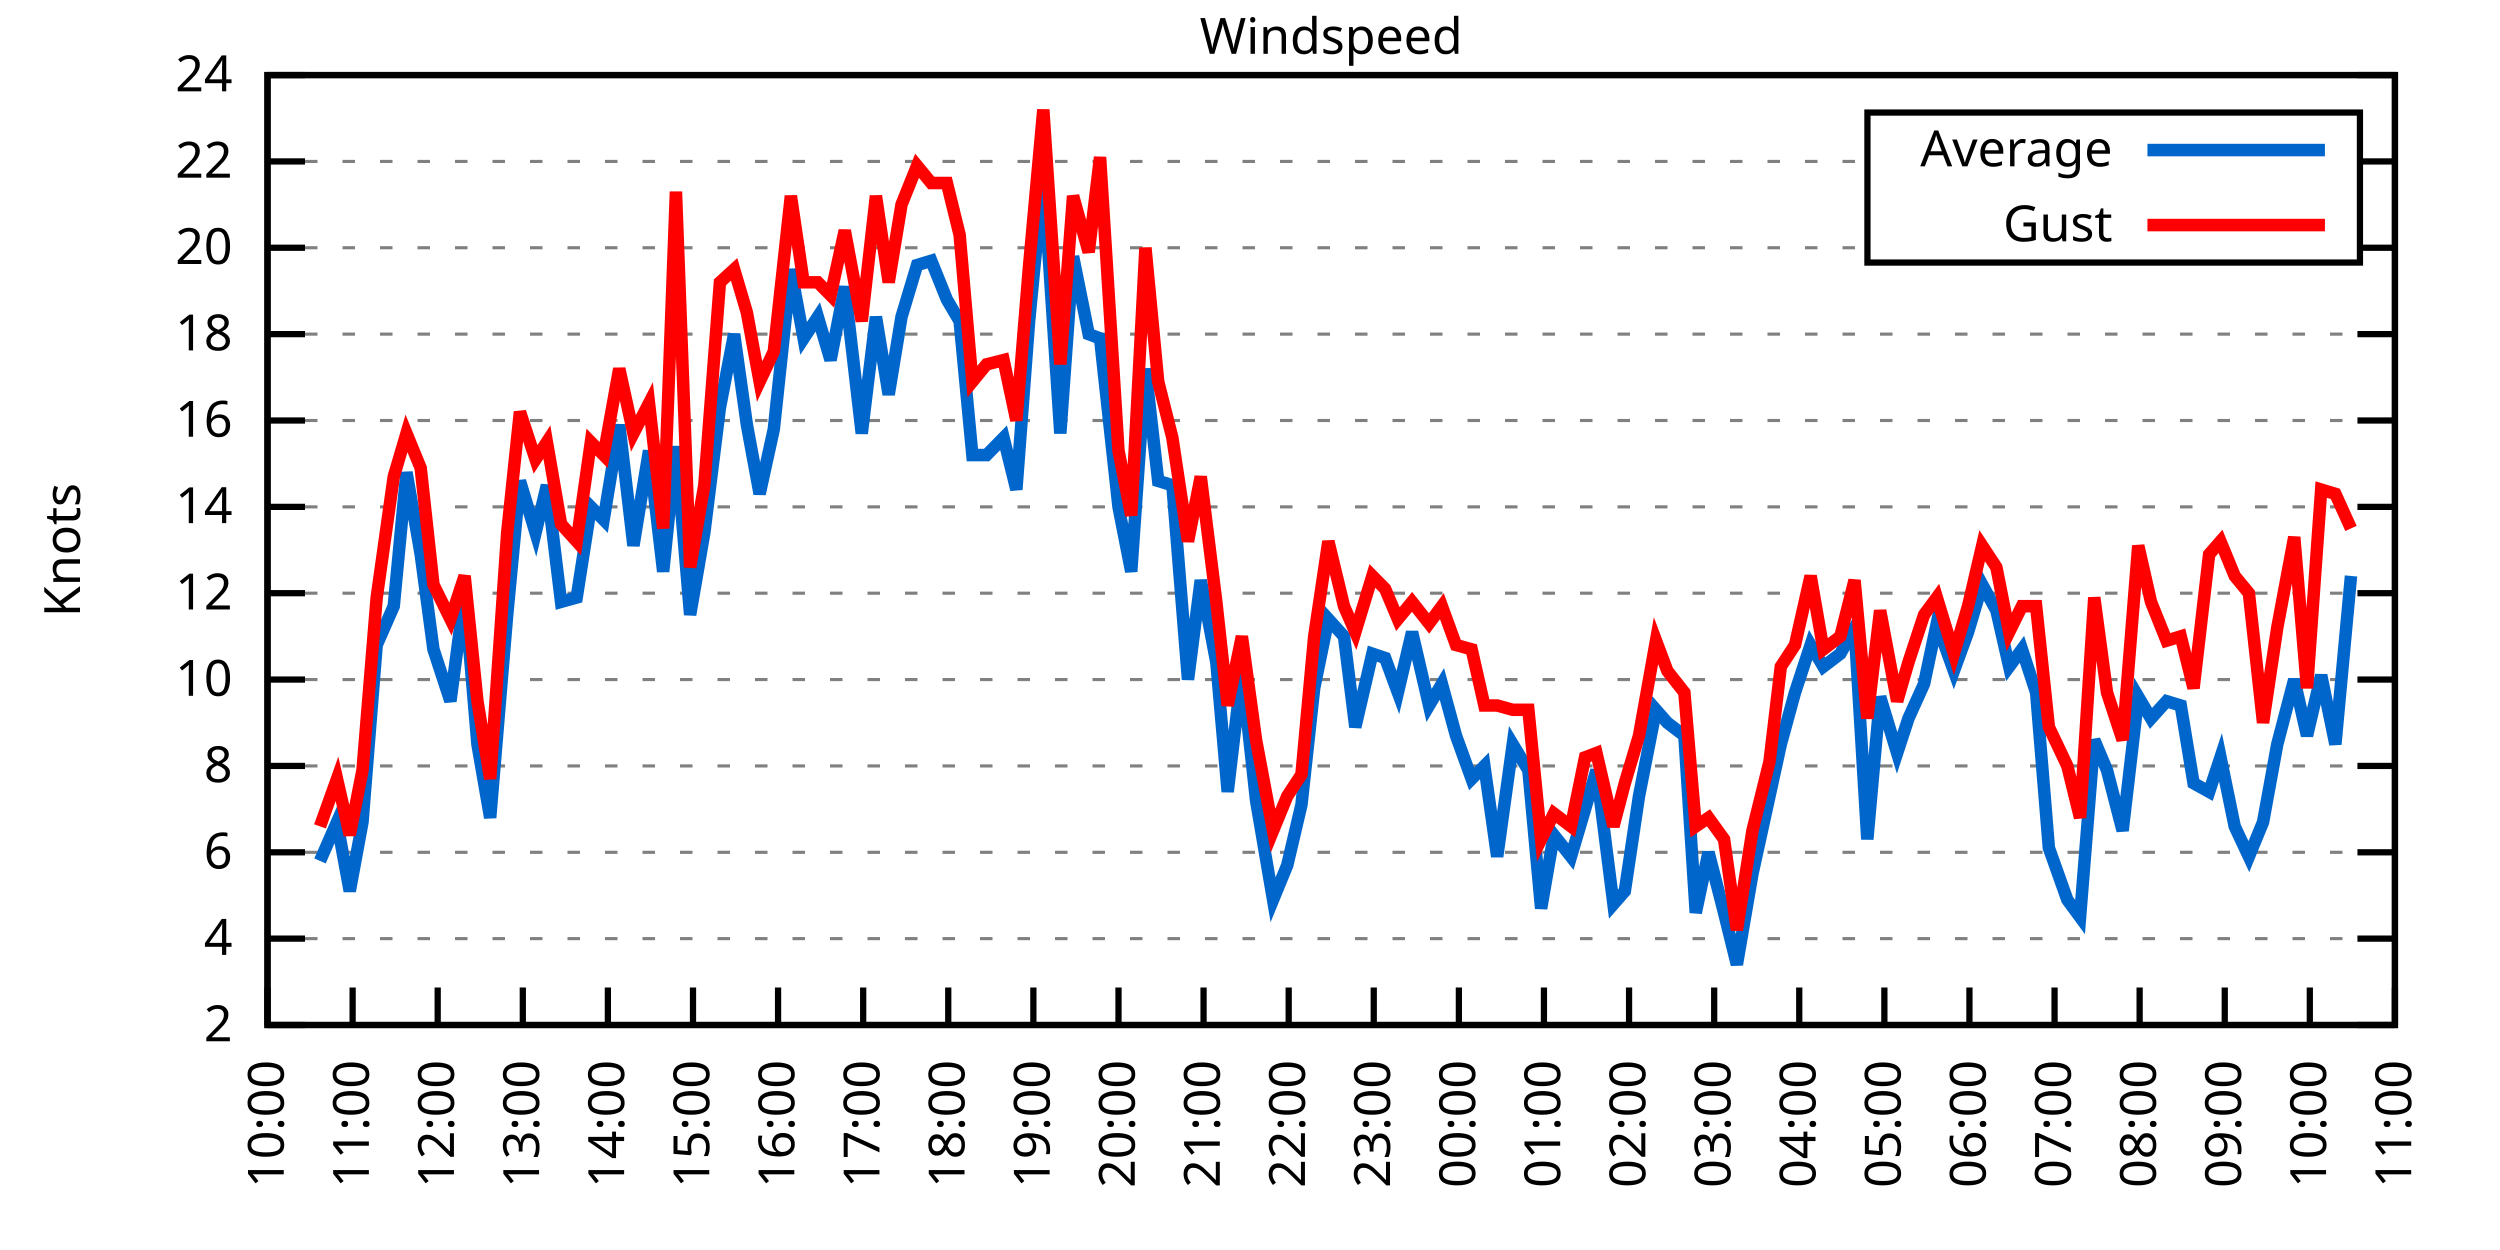
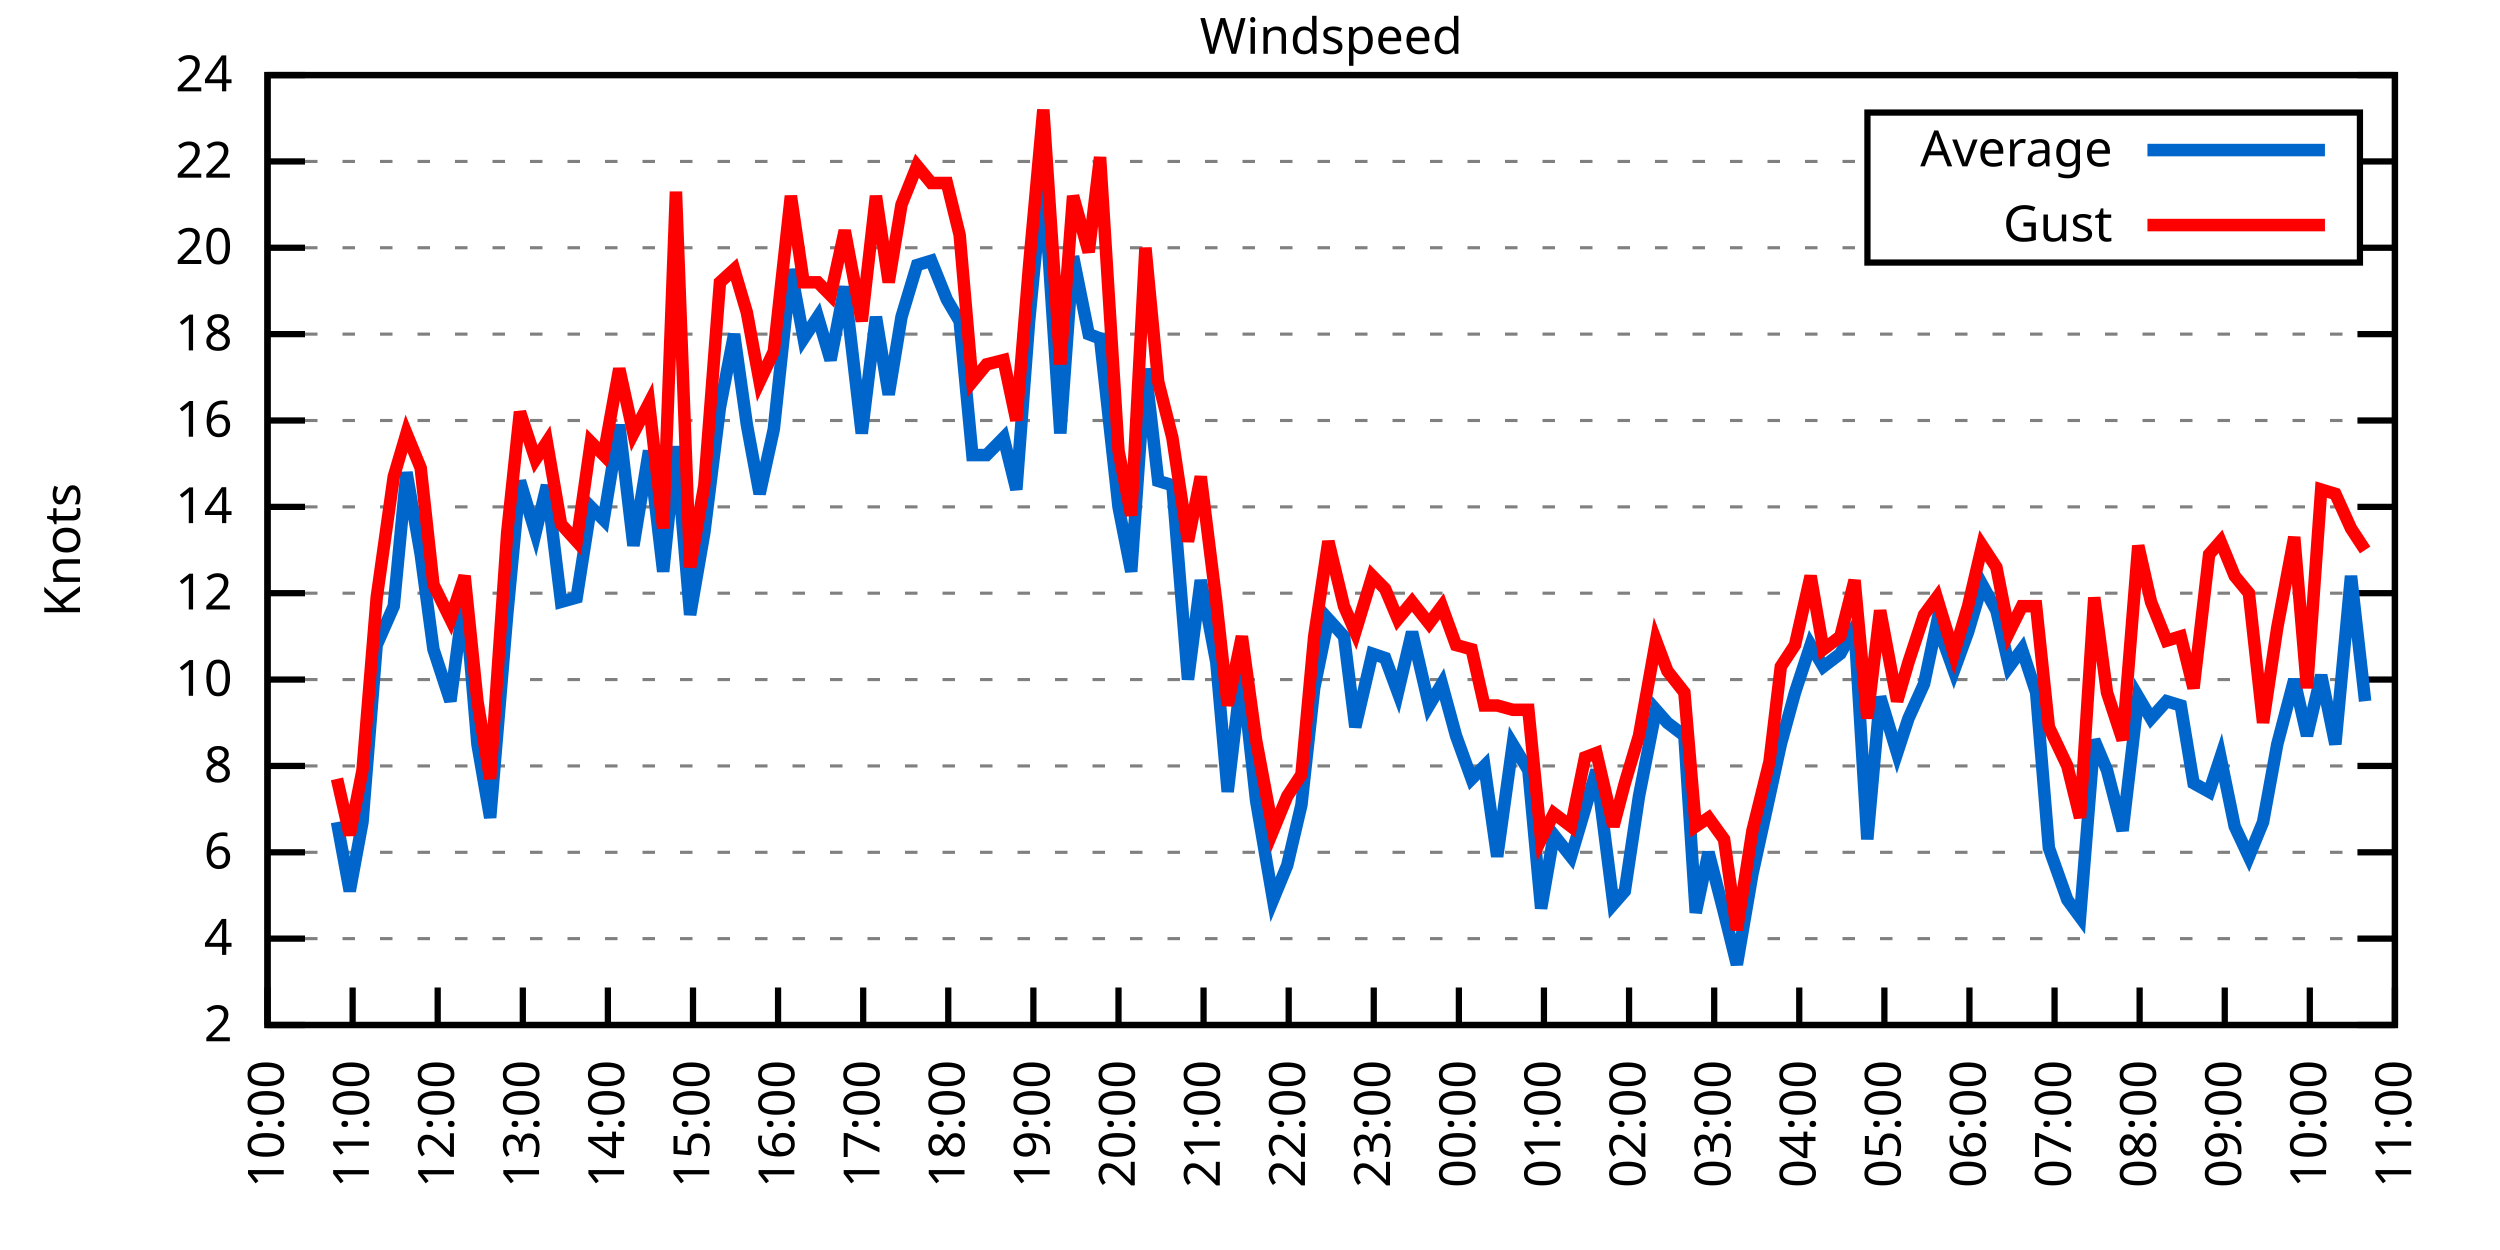
<svg xmlns="http://www.w3.org/2000/svg" xmlns:xlink="http://www.w3.org/1999/xlink" width="400" height="200" viewBox="0 0 400 200">
  <g id="gnuplot_canvas">
    <rect x="0" y="0" width="400" height="200" fill="none" />
    <defs>
      <circle id="gpDot" r="0.5" stroke-width="0.5" stroke="currentColor" />
      <path id="gpPt0" stroke-width="0.333" stroke="currentColor" d="M-1,0 h2 M0,-1 v2" />
      <path id="gpPt1" stroke-width="0.333" stroke="currentColor" d="M-1,-1 L1,1 M1,-1 L-1,1" />
      <path id="gpPt2" stroke-width="0.333" stroke="currentColor" d="M-1,0 L1,0 M0,-1 L0,1 M-1,-1 L1,1 M-1,1 L1,-1" />
      <rect id="gpPt3" stroke-width="0.333" stroke="currentColor" x="-1" y="-1" width="2" height="2" />
      <rect id="gpPt4" stroke-width="0.333" stroke="currentColor" fill="currentColor" x="-1" y="-1" width="2" height="2" />
      <circle id="gpPt5" stroke-width="0.333" stroke="currentColor" cx="0" cy="0" r="1" />
      <use xlink:href="#gpPt5" id="gpPt6" fill="currentColor" stroke="none" />
      <path id="gpPt7" stroke-width="0.333" stroke="currentColor" d="M0,-1.33 L-1.33,0.67 L1.33,0.67 z" />
      <use xlink:href="#gpPt7" id="gpPt8" fill="currentColor" stroke="none" />
      <use xlink:href="#gpPt7" id="gpPt9" stroke="currentColor" transform="rotate(180)" />
      <use xlink:href="#gpPt9" id="gpPt10" fill="currentColor" stroke="none" />
      <use xlink:href="#gpPt3" id="gpPt11" stroke="currentColor" transform="rotate(45)" />
      <use xlink:href="#gpPt11" id="gpPt12" fill="currentColor" stroke="none" />
      <path id="gpPt13" stroke-width="0.333" stroke="currentColor" d="M0,1.330 L1.265,0.411 L0.782,-1.067 L-0.782,-1.076 L-1.265,0.411 z" />
      <use xlink:href="#gpPt13" id="gpPt14" fill="currentColor" stroke="none" />
      <filter id="textbox" filterUnits="objectBoundingBox" x="0" y="0" height="1" width="1">
        <feFlood flood-color="white" flood-opacity="1" result="bgnd" />
        <feComposite in="SourceGraphic" in2="bgnd" operator="atop" />
      </filter>
      <filter id="greybox" filterUnits="objectBoundingBox" x="0" y="0" height="1" width="1">
        <feFlood flood-color="lightgrey" flood-opacity="1" result="grey" />
        <feComposite in="SourceGraphic" in2="grey" operator="atop" />
      </filter>
    </defs>
    <g fill="none" color="white" stroke="currentColor" stroke-width="1.00" stroke-linecap="butt" stroke-linejoin="miter">
</g>
    <g fill="none" color="black" stroke="currentColor" stroke-width="1.00" stroke-linecap="butt" stroke-linejoin="miter">
      <g stroke="none" shape-rendering="crispEdges">
        <polygon fill="rgb(255, 255, 255)" points="42.80,164.00 383.18,164.00 383.18,12.02 42.80,12.02 " />
      </g>
    </g>
    <g fill="none" color="black" stroke="currentColor" stroke-width="1.00" stroke-linecap="butt" stroke-linejoin="miter">
</g>
    <g fill="none" color="black" stroke="black" stroke-width="0.50" stroke-linecap="butt" stroke-linejoin="miter">
</g>
    <g fill="none" color="gray" stroke="currentColor" stroke-width="0.50" stroke-linecap="butt" stroke-linejoin="miter">
      <path stroke="gray" stroke-dasharray="2,4" class="gridline" d="M42.80,164.00 L383.19,164.00  " />
    </g>
    <g fill="none" color="gray" stroke="gray" stroke-width="1.00" stroke-linecap="butt" stroke-linejoin="miter">
</g>
    <g fill="none" color="black" stroke="currentColor" stroke-width="1.00" stroke-linecap="butt" stroke-linejoin="miter">
      <path stroke="black" d="M42.80,164.00 L48.80,164.00 M383.19,164.00 L377.19,164.00  " />
      <g transform="translate(37.20,166.60)" stroke="none" fill="black" font-family="Sans" font-size="8.00" text-anchor="end">
        <text>
          <tspan font-family="Sans"> 2</tspan>
        </text>
      </g>
    </g>
    <g fill="none" color="black" stroke="currentColor" stroke-width="1.00" stroke-linecap="butt" stroke-linejoin="miter">
</g>
    <g fill="none" color="black" stroke="black" stroke-width="0.50" stroke-linecap="butt" stroke-linejoin="miter">
</g>
    <g fill="none" color="gray" stroke="currentColor" stroke-width="0.50" stroke-linecap="butt" stroke-linejoin="miter">
      <path stroke="gray" stroke-dasharray="2,4" class="gridline" d="M42.80,150.18 L383.19,150.18  " />
    </g>
    <g fill="none" color="gray" stroke="gray" stroke-width="1.00" stroke-linecap="butt" stroke-linejoin="miter">
</g>
    <g fill="none" color="black" stroke="currentColor" stroke-width="1.00" stroke-linecap="butt" stroke-linejoin="miter">
      <path stroke="black" d="M42.80,150.18 L48.80,150.18 M383.19,150.18 L377.19,150.18  " />
      <g transform="translate(37.20,152.78)" stroke="none" fill="black" font-family="Sans" font-size="8.00" text-anchor="end">
        <text>
          <tspan font-family="Sans"> 4</tspan>
        </text>
      </g>
    </g>
    <g fill="none" color="black" stroke="currentColor" stroke-width="1.00" stroke-linecap="butt" stroke-linejoin="miter">
</g>
    <g fill="none" color="black" stroke="black" stroke-width="0.50" stroke-linecap="butt" stroke-linejoin="miter">
</g>
    <g fill="none" color="gray" stroke="currentColor" stroke-width="0.50" stroke-linecap="butt" stroke-linejoin="miter">
      <path stroke="gray" stroke-dasharray="2,4" class="gridline" d="M42.80,136.37 L383.19,136.37  " />
    </g>
    <g fill="none" color="gray" stroke="gray" stroke-width="1.00" stroke-linecap="butt" stroke-linejoin="miter">
</g>
    <g fill="none" color="black" stroke="currentColor" stroke-width="1.00" stroke-linecap="butt" stroke-linejoin="miter">
      <path stroke="black" d="M42.80,136.37 L48.80,136.37 M383.19,136.37 L377.19,136.37  " />
      <g transform="translate(37.20,138.97)" stroke="none" fill="black" font-family="Sans" font-size="8.00" text-anchor="end">
        <text>
          <tspan font-family="Sans"> 6</tspan>
        </text>
      </g>
    </g>
    <g fill="none" color="black" stroke="currentColor" stroke-width="1.00" stroke-linecap="butt" stroke-linejoin="miter">
</g>
    <g fill="none" color="black" stroke="black" stroke-width="0.50" stroke-linecap="butt" stroke-linejoin="miter">
</g>
    <g fill="none" color="gray" stroke="currentColor" stroke-width="0.50" stroke-linecap="butt" stroke-linejoin="miter">
      <path stroke="gray" stroke-dasharray="2,4" class="gridline" d="M42.80,122.55 L383.19,122.55  " />
    </g>
    <g fill="none" color="gray" stroke="gray" stroke-width="1.00" stroke-linecap="butt" stroke-linejoin="miter">
</g>
    <g fill="none" color="black" stroke="currentColor" stroke-width="1.00" stroke-linecap="butt" stroke-linejoin="miter">
      <path stroke="black" d="M42.80,122.55 L48.80,122.55 M383.19,122.55 L377.19,122.55  " />
      <g transform="translate(37.20,125.15)" stroke="none" fill="black" font-family="Sans" font-size="8.00" text-anchor="end">
        <text>
          <tspan font-family="Sans"> 8</tspan>
        </text>
      </g>
    </g>
    <g fill="none" color="black" stroke="currentColor" stroke-width="1.00" stroke-linecap="butt" stroke-linejoin="miter">
</g>
    <g fill="none" color="black" stroke="black" stroke-width="0.50" stroke-linecap="butt" stroke-linejoin="miter">
</g>
    <g fill="none" color="gray" stroke="currentColor" stroke-width="0.50" stroke-linecap="butt" stroke-linejoin="miter">
      <path stroke="gray" stroke-dasharray="2,4" class="gridline" d="M42.80,108.73 L383.19,108.73  " />
    </g>
    <g fill="none" color="gray" stroke="gray" stroke-width="1.00" stroke-linecap="butt" stroke-linejoin="miter">
</g>
    <g fill="none" color="black" stroke="currentColor" stroke-width="1.00" stroke-linecap="butt" stroke-linejoin="miter">
      <path stroke="black" d="M42.80,108.73 L48.80,108.73 M383.19,108.73 L377.19,108.73  " />
      <g transform="translate(37.20,111.33)" stroke="none" fill="black" font-family="Sans" font-size="8.00" text-anchor="end">
        <text>
          <tspan font-family="Sans"> 10</tspan>
        </text>
      </g>
    </g>
    <g fill="none" color="black" stroke="currentColor" stroke-width="1.00" stroke-linecap="butt" stroke-linejoin="miter">
</g>
    <g fill="none" color="black" stroke="black" stroke-width="0.50" stroke-linecap="butt" stroke-linejoin="miter">
</g>
    <g fill="none" color="gray" stroke="currentColor" stroke-width="0.50" stroke-linecap="butt" stroke-linejoin="miter">
      <path stroke="gray" stroke-dasharray="2,4" class="gridline" d="M42.80,94.91 L383.19,94.91  " />
    </g>
    <g fill="none" color="gray" stroke="gray" stroke-width="1.00" stroke-linecap="butt" stroke-linejoin="miter">
</g>
    <g fill="none" color="black" stroke="currentColor" stroke-width="1.00" stroke-linecap="butt" stroke-linejoin="miter">
      <path stroke="black" d="M42.80,94.91 L48.80,94.91 M383.19,94.91 L377.19,94.91  " />
      <g transform="translate(37.20,97.51)" stroke="none" fill="black" font-family="Sans" font-size="8.00" text-anchor="end">
        <text>
          <tspan font-family="Sans"> 12</tspan>
        </text>
      </g>
    </g>
    <g fill="none" color="black" stroke="currentColor" stroke-width="1.00" stroke-linecap="butt" stroke-linejoin="miter">
</g>
    <g fill="none" color="black" stroke="black" stroke-width="0.50" stroke-linecap="butt" stroke-linejoin="miter">
</g>
    <g fill="none" color="gray" stroke="currentColor" stroke-width="0.50" stroke-linecap="butt" stroke-linejoin="miter">
      <path stroke="gray" stroke-dasharray="2,4" class="gridline" d="M42.80,81.10 L383.19,81.10  " />
    </g>
    <g fill="none" color="gray" stroke="gray" stroke-width="1.00" stroke-linecap="butt" stroke-linejoin="miter">
</g>
    <g fill="none" color="black" stroke="currentColor" stroke-width="1.00" stroke-linecap="butt" stroke-linejoin="miter">
      <path stroke="black" d="M42.80,81.10 L48.80,81.10 M383.19,81.10 L377.19,81.10  " />
      <g transform="translate(37.20,83.70)" stroke="none" fill="black" font-family="Sans" font-size="8.00" text-anchor="end">
        <text>
          <tspan font-family="Sans"> 14</tspan>
        </text>
      </g>
    </g>
    <g fill="none" color="black" stroke="currentColor" stroke-width="1.00" stroke-linecap="butt" stroke-linejoin="miter">
</g>
    <g fill="none" color="black" stroke="black" stroke-width="0.50" stroke-linecap="butt" stroke-linejoin="miter">
</g>
    <g fill="none" color="gray" stroke="currentColor" stroke-width="0.50" stroke-linecap="butt" stroke-linejoin="miter">
      <path stroke="gray" stroke-dasharray="2,4" class="gridline" d="M42.80,67.28 L383.19,67.28  " />
    </g>
    <g fill="none" color="gray" stroke="gray" stroke-width="1.00" stroke-linecap="butt" stroke-linejoin="miter">
</g>
    <g fill="none" color="black" stroke="currentColor" stroke-width="1.00" stroke-linecap="butt" stroke-linejoin="miter">
      <path stroke="black" d="M42.80,67.28 L48.80,67.28 M383.19,67.28 L377.19,67.28  " />
      <g transform="translate(37.20,69.88)" stroke="none" fill="black" font-family="Sans" font-size="8.00" text-anchor="end">
        <text>
          <tspan font-family="Sans"> 16</tspan>
        </text>
      </g>
    </g>
    <g fill="none" color="black" stroke="currentColor" stroke-width="1.00" stroke-linecap="butt" stroke-linejoin="miter">
</g>
    <g fill="none" color="black" stroke="black" stroke-width="0.50" stroke-linecap="butt" stroke-linejoin="miter">
</g>
    <g fill="none" color="gray" stroke="currentColor" stroke-width="0.50" stroke-linecap="butt" stroke-linejoin="miter">
      <path stroke="gray" stroke-dasharray="2,4" class="gridline" d="M42.80,53.46 L383.19,53.46  " />
    </g>
    <g fill="none" color="gray" stroke="gray" stroke-width="1.00" stroke-linecap="butt" stroke-linejoin="miter">
</g>
    <g fill="none" color="black" stroke="currentColor" stroke-width="1.00" stroke-linecap="butt" stroke-linejoin="miter">
      <path stroke="black" d="M42.80,53.46 L48.80,53.46 M383.19,53.46 L377.19,53.46  " />
      <g transform="translate(37.20,56.06)" stroke="none" fill="black" font-family="Sans" font-size="8.00" text-anchor="end">
        <text>
          <tspan font-family="Sans"> 18</tspan>
        </text>
      </g>
    </g>
    <g fill="none" color="black" stroke="currentColor" stroke-width="1.00" stroke-linecap="butt" stroke-linejoin="miter">
</g>
    <g fill="none" color="black" stroke="black" stroke-width="0.50" stroke-linecap="butt" stroke-linejoin="miter">
</g>
    <g fill="none" color="gray" stroke="currentColor" stroke-width="0.50" stroke-linecap="butt" stroke-linejoin="miter">
      <path stroke="gray" stroke-dasharray="2,4" class="gridline" d="M42.80,39.64 L298.79,39.64 M377.59,39.64 L383.19,39.64  " />
    </g>
    <g fill="none" color="gray" stroke="gray" stroke-width="1.00" stroke-linecap="butt" stroke-linejoin="miter">
</g>
    <g fill="none" color="black" stroke="currentColor" stroke-width="1.00" stroke-linecap="butt" stroke-linejoin="miter">
      <path stroke="black" d="M42.80,39.64 L48.80,39.64 M383.19,39.64 L377.19,39.64  " />
      <g transform="translate(37.20,42.24)" stroke="none" fill="black" font-family="Sans" font-size="8.00" text-anchor="end">
        <text>
          <tspan font-family="Sans"> 20</tspan>
        </text>
      </g>
    </g>
    <g fill="none" color="black" stroke="currentColor" stroke-width="1.00" stroke-linecap="butt" stroke-linejoin="miter">
</g>
    <g fill="none" color="black" stroke="black" stroke-width="0.50" stroke-linecap="butt" stroke-linejoin="miter">
</g>
    <g fill="none" color="gray" stroke="currentColor" stroke-width="0.50" stroke-linecap="butt" stroke-linejoin="miter">
      <path stroke="gray" stroke-dasharray="2,4" class="gridline" d="M42.80,25.83 L298.79,25.83 M377.59,25.83 L383.19,25.83  " />
    </g>
    <g fill="none" color="gray" stroke="gray" stroke-width="1.00" stroke-linecap="butt" stroke-linejoin="miter">
</g>
    <g fill="none" color="black" stroke="currentColor" stroke-width="1.00" stroke-linecap="butt" stroke-linejoin="miter">
      <path stroke="black" d="M42.80,25.83 L48.80,25.83 M383.19,25.83 L377.19,25.83  " />
      <g transform="translate(37.20,28.43)" stroke="none" fill="black" font-family="Sans" font-size="8.00" text-anchor="end">
        <text>
          <tspan font-family="Sans"> 22</tspan>
        </text>
      </g>
    </g>
    <g fill="none" color="black" stroke="currentColor" stroke-width="1.00" stroke-linecap="butt" stroke-linejoin="miter">
</g>
    <g fill="none" color="black" stroke="black" stroke-width="0.50" stroke-linecap="butt" stroke-linejoin="miter">
</g>
    <g fill="none" color="gray" stroke="currentColor" stroke-width="0.50" stroke-linecap="butt" stroke-linejoin="miter">
      <path stroke="gray" stroke-dasharray="2,4" class="gridline" d="M42.80,12.01 L383.19,12.01  " />
    </g>
    <g fill="none" color="gray" stroke="gray" stroke-width="1.00" stroke-linecap="butt" stroke-linejoin="miter">
</g>
    <g fill="none" color="black" stroke="currentColor" stroke-width="1.00" stroke-linecap="butt" stroke-linejoin="miter">
      <path stroke="black" d="M42.80,12.01 L48.80,12.01 M383.19,12.01 L377.19,12.01  " />
      <g transform="translate(37.20,14.61)" stroke="none" fill="black" font-family="Sans" font-size="8.00" text-anchor="end">
        <text>
          <tspan font-family="Sans"> 24</tspan>
        </text>
      </g>
    </g>
    <g fill="none" color="black" stroke="currentColor" stroke-width="1.00" stroke-linecap="butt" stroke-linejoin="miter">
      <path stroke="black" d="M42.80,164.00 L42.80,158.00  " />
      <g transform="translate(45.40,169.60) rotate(270.00)" stroke="none" fill="black" font-family="Sans" font-size="8.00" text-anchor="end">
        <text>
          <tspan font-family="Sans">10:00</tspan>
        </text>
      </g>
    </g>
    <g fill="none" color="black" stroke="currentColor" stroke-width="1.00" stroke-linecap="butt" stroke-linejoin="miter">
      <path stroke="black" d="M56.42,164.00 L56.42,158.00  " />
      <g transform="translate(59.02,169.60) rotate(270.00)" stroke="none" fill="black" font-family="Sans" font-size="8.00" text-anchor="end">
        <text>
          <tspan font-family="Sans">11:00</tspan>
        </text>
      </g>
    </g>
    <g fill="none" color="black" stroke="currentColor" stroke-width="1.00" stroke-linecap="butt" stroke-linejoin="miter">
      <path stroke="black" d="M70.03,164.00 L70.03,158.00  " />
      <g transform="translate(72.63,169.60) rotate(270.00)" stroke="none" fill="black" font-family="Sans" font-size="8.00" text-anchor="end">
        <text>
          <tspan font-family="Sans">12:00</tspan>
        </text>
      </g>
    </g>
    <g fill="none" color="black" stroke="currentColor" stroke-width="1.00" stroke-linecap="butt" stroke-linejoin="miter">
      <path stroke="black" d="M83.65,164.00 L83.65,158.00  " />
      <g transform="translate(86.25,169.60) rotate(270.00)" stroke="none" fill="black" font-family="Sans" font-size="8.00" text-anchor="end">
        <text>
          <tspan font-family="Sans">13:00</tspan>
        </text>
      </g>
    </g>
    <g fill="none" color="black" stroke="currentColor" stroke-width="1.00" stroke-linecap="butt" stroke-linejoin="miter">
      <path stroke="black" d="M97.26,164.00 L97.26,158.00  " />
      <g transform="translate(99.86,169.60) rotate(270.00)" stroke="none" fill="black" font-family="Sans" font-size="8.00" text-anchor="end">
        <text>
          <tspan font-family="Sans">14:00</tspan>
        </text>
      </g>
    </g>
    <g fill="none" color="black" stroke="currentColor" stroke-width="1.00" stroke-linecap="butt" stroke-linejoin="miter">
      <path stroke="black" d="M110.88,164.00 L110.88,158.00  " />
      <g transform="translate(113.48,169.60) rotate(270.00)" stroke="none" fill="black" font-family="Sans" font-size="8.00" text-anchor="end">
        <text>
          <tspan font-family="Sans">15:00</tspan>
        </text>
      </g>
    </g>
    <g fill="none" color="black" stroke="currentColor" stroke-width="1.00" stroke-linecap="butt" stroke-linejoin="miter">
      <path stroke="black" d="M124.49,164.00 L124.49,158.00  " />
      <g transform="translate(127.09,169.60) rotate(270.00)" stroke="none" fill="black" font-family="Sans" font-size="8.00" text-anchor="end">
        <text>
          <tspan font-family="Sans">16:00</tspan>
        </text>
      </g>
    </g>
    <g fill="none" color="black" stroke="currentColor" stroke-width="1.00" stroke-linecap="butt" stroke-linejoin="miter">
      <path stroke="black" d="M138.11,164.00 L138.11,158.00  " />
      <g transform="translate(140.71,169.60) rotate(270.00)" stroke="none" fill="black" font-family="Sans" font-size="8.00" text-anchor="end">
        <text>
          <tspan font-family="Sans">17:00</tspan>
        </text>
      </g>
    </g>
    <g fill="none" color="black" stroke="currentColor" stroke-width="1.00" stroke-linecap="butt" stroke-linejoin="miter">
      <path stroke="black" d="M151.72,164.00 L151.72,158.00  " />
      <g transform="translate(154.32,169.60) rotate(270.00)" stroke="none" fill="black" font-family="Sans" font-size="8.00" text-anchor="end">
        <text>
          <tspan font-family="Sans">18:00</tspan>
        </text>
      </g>
    </g>
    <g fill="none" color="black" stroke="currentColor" stroke-width="1.00" stroke-linecap="butt" stroke-linejoin="miter">
      <path stroke="black" d="M165.34,164.00 L165.34,158.00  " />
      <g transform="translate(167.94,169.60) rotate(270.00)" stroke="none" fill="black" font-family="Sans" font-size="8.00" text-anchor="end">
        <text>
          <tspan font-family="Sans">19:00</tspan>
        </text>
      </g>
    </g>
    <g fill="none" color="black" stroke="currentColor" stroke-width="1.00" stroke-linecap="butt" stroke-linejoin="miter">
      <path stroke="black" d="M178.96,164.00 L178.96,158.00  " />
      <g transform="translate(181.56,169.60) rotate(270.00)" stroke="none" fill="black" font-family="Sans" font-size="8.00" text-anchor="end">
        <text>
          <tspan font-family="Sans">20:00</tspan>
        </text>
      </g>
    </g>
    <g fill="none" color="black" stroke="currentColor" stroke-width="1.00" stroke-linecap="butt" stroke-linejoin="miter">
      <path stroke="black" d="M192.57,164.00 L192.57,158.00  " />
      <g transform="translate(195.17,169.60) rotate(270.00)" stroke="none" fill="black" font-family="Sans" font-size="8.00" text-anchor="end">
        <text>
          <tspan font-family="Sans">21:00</tspan>
        </text>
      </g>
    </g>
    <g fill="none" color="black" stroke="currentColor" stroke-width="1.00" stroke-linecap="butt" stroke-linejoin="miter">
      <path stroke="black" d="M206.19,164.00 L206.19,158.00  " />
      <g transform="translate(208.79,169.60) rotate(270.00)" stroke="none" fill="black" font-family="Sans" font-size="8.00" text-anchor="end">
        <text>
          <tspan font-family="Sans">22:00</tspan>
        </text>
      </g>
    </g>
    <g fill="none" color="black" stroke="currentColor" stroke-width="1.00" stroke-linecap="butt" stroke-linejoin="miter">
      <path stroke="black" d="M219.80,164.00 L219.80,158.00  " />
      <g transform="translate(222.40,169.60) rotate(270.00)" stroke="none" fill="black" font-family="Sans" font-size="8.00" text-anchor="end">
        <text>
          <tspan font-family="Sans">23:00</tspan>
        </text>
      </g>
    </g>
    <g fill="none" color="black" stroke="currentColor" stroke-width="1.00" stroke-linecap="butt" stroke-linejoin="miter">
      <path stroke="black" d="M233.42,164.00 L233.42,158.00  " />
      <g transform="translate(236.02,169.60) rotate(270.00)" stroke="none" fill="black" font-family="Sans" font-size="8.00" text-anchor="end">
        <text>
          <tspan font-family="Sans">00:00</tspan>
        </text>
      </g>
    </g>
    <g fill="none" color="black" stroke="currentColor" stroke-width="1.00" stroke-linecap="butt" stroke-linejoin="miter">
      <path stroke="black" d="M247.03,164.00 L247.03,158.00  " />
      <g transform="translate(249.63,169.60) rotate(270.00)" stroke="none" fill="black" font-family="Sans" font-size="8.00" text-anchor="end">
        <text>
          <tspan font-family="Sans">01:00</tspan>
        </text>
      </g>
    </g>
    <g fill="none" color="black" stroke="currentColor" stroke-width="1.00" stroke-linecap="butt" stroke-linejoin="miter">
      <path stroke="black" d="M260.65,164.00 L260.65,158.00  " />
      <g transform="translate(263.25,169.60) rotate(270.00)" stroke="none" fill="black" font-family="Sans" font-size="8.00" text-anchor="end">
        <text>
          <tspan font-family="Sans">02:00</tspan>
        </text>
      </g>
    </g>
    <g fill="none" color="black" stroke="currentColor" stroke-width="1.00" stroke-linecap="butt" stroke-linejoin="miter">
      <path stroke="black" d="M274.27,164.00 L274.27,158.00  " />
      <g transform="translate(276.87,169.60) rotate(270.00)" stroke="none" fill="black" font-family="Sans" font-size="8.00" text-anchor="end">
        <text>
          <tspan font-family="Sans">03:00</tspan>
        </text>
      </g>
    </g>
    <g fill="none" color="black" stroke="currentColor" stroke-width="1.00" stroke-linecap="butt" stroke-linejoin="miter">
      <path stroke="black" d="M287.88,164.00 L287.88,158.00  " />
      <g transform="translate(290.48,169.60) rotate(270.00)" stroke="none" fill="black" font-family="Sans" font-size="8.00" text-anchor="end">
        <text>
          <tspan font-family="Sans">04:00</tspan>
        </text>
      </g>
    </g>
    <g fill="none" color="black" stroke="currentColor" stroke-width="1.00" stroke-linecap="butt" stroke-linejoin="miter">
      <path stroke="black" d="M301.50,164.00 L301.50,158.00  " />
      <g transform="translate(304.10,169.60) rotate(270.00)" stroke="none" fill="black" font-family="Sans" font-size="8.00" text-anchor="end">
        <text>
          <tspan font-family="Sans">05:00</tspan>
        </text>
      </g>
    </g>
    <g fill="none" color="black" stroke="currentColor" stroke-width="1.00" stroke-linecap="butt" stroke-linejoin="miter">
      <path stroke="black" d="M315.11,164.00 L315.11,158.00  " />
      <g transform="translate(317.71,169.60) rotate(270.00)" stroke="none" fill="black" font-family="Sans" font-size="8.00" text-anchor="end">
        <text>
          <tspan font-family="Sans">06:00</tspan>
        </text>
      </g>
    </g>
    <g fill="none" color="black" stroke="currentColor" stroke-width="1.00" stroke-linecap="butt" stroke-linejoin="miter">
      <path stroke="black" d="M328.73,164.00 L328.73,158.00  " />
      <g transform="translate(331.33,169.60) rotate(270.00)" stroke="none" fill="black" font-family="Sans" font-size="8.00" text-anchor="end">
        <text>
          <tspan font-family="Sans">07:00</tspan>
        </text>
      </g>
    </g>
    <g fill="none" color="black" stroke="currentColor" stroke-width="1.00" stroke-linecap="butt" stroke-linejoin="miter">
      <path stroke="black" d="M342.34,164.00 L342.34,158.00  " />
      <g transform="translate(344.94,169.60) rotate(270.00)" stroke="none" fill="black" font-family="Sans" font-size="8.00" text-anchor="end">
        <text>
          <tspan font-family="Sans">08:00</tspan>
        </text>
      </g>
    </g>
    <g fill="none" color="black" stroke="currentColor" stroke-width="1.00" stroke-linecap="butt" stroke-linejoin="miter">
      <path stroke="black" d="M355.96,164.00 L355.96,158.00  " />
      <g transform="translate(358.56,169.60) rotate(270.00)" stroke="none" fill="black" font-family="Sans" font-size="8.00" text-anchor="end">
        <text>
          <tspan font-family="Sans">09:00</tspan>
        </text>
      </g>
    </g>
    <g fill="none" color="black" stroke="currentColor" stroke-width="1.00" stroke-linecap="butt" stroke-linejoin="miter">
      <path stroke="black" d="M369.57,164.00 L369.57,158.00  " />
      <g transform="translate(372.17,169.60) rotate(270.00)" stroke="none" fill="black" font-family="Sans" font-size="8.00" text-anchor="end">
        <text>
          <tspan font-family="Sans">10:00</tspan>
        </text>
      </g>
    </g>
    <g fill="none" color="black" stroke="currentColor" stroke-width="1.00" stroke-linecap="butt" stroke-linejoin="miter">
      <path stroke="black" d="M383.19,164.00 L383.19,158.00  " />
      <g transform="translate(385.79,169.60) rotate(270.00)" stroke="none" fill="black" font-family="Sans" font-size="8.00" text-anchor="end">
        <text>
          <tspan font-family="Sans">11:00</tspan>
        </text>
      </g>
    </g>
    <g fill="none" color="black" stroke="currentColor" stroke-width="1.00" stroke-linecap="butt" stroke-linejoin="miter">
</g>
    <g fill="none" color="black" stroke="currentColor" stroke-width="1.00" stroke-linecap="butt" stroke-linejoin="miter">
      <path stroke="black" d="M42.80,12.01 L42.80,164.00 L383.19,164.00 L383.19,12.01 L42.80,12.01 Z  " />
    </g>
    <g fill="none" color="black" stroke="currentColor" stroke-width="1.00" stroke-linecap="butt" stroke-linejoin="miter">
</g>
    <g fill="none" color="black" stroke="currentColor" stroke-width="1.00" stroke-linecap="butt" stroke-linejoin="miter">
      <path stroke="black" d="M298.79,42.01 L298.79,18.01 L377.59,18.01 L377.59,42.01 L298.79,42.01 Z  " />
    </g>
    <g id="Windspeed_plot_1">
      <g fill="none" color="white" stroke="black" stroke-width="2.00" stroke-linecap="butt" stroke-linejoin="miter">
</g>
      <g fill="none" color="black" stroke="currentColor" stroke-width="2.00" stroke-linecap="butt" stroke-linejoin="miter">
        <g transform="translate(337.99,26.61)" stroke="none" fill="black" font-family="Sans" font-size="8.00" text-anchor="end">
          <text>
            <tspan font-family="Sans">Average</tspan>
          </text>
        </g>
      </g>
      <g fill="none" color="black" stroke="currentColor" stroke-width="2.00" stroke-linecap="butt" stroke-linejoin="miter">
-         <path stroke="rgb(  0, 102, 204)" d="M343.59,24.01 L371.99,24.01 M51.20,137.75 L53.92,131.53 L55.96,142.58 L58.00,131.53 L60.27,103.20 L63.00,96.99   L65.04,75.57 L67.31,88.70 L69.35,103.89 L72.07,112.19 L74.34,94.91 L76.39,119.09 L78.43,130.84 L81.15,98.37   L83.19,76.95 L85.69,85.24 L87.50,77.64 L89.77,96.30 L92.27,95.60 L94.54,81.10 L96.58,83.17 L99.08,67.97   L101.35,87.31 L103.84,72.12 L106.11,91.46 L108.15,71.42 L110.42,98.37 L112.69,85.24 L115.19,65.21 L117.46,53.46   L119.50,67.97 L121.54,79.02 L123.81,68.66 L126.54,43.10 L128.58,54.15 L130.85,50.70 L132.89,57.61 L135.16,45.86   L137.88,69.35 L140.15,50.70 L142.19,63.13 L144.24,50.70 L146.73,42.41 L149.00,41.72 L151.50,47.93 L153.54,51.39   L155.58,72.81 L157.85,72.81 L160.57,70.04 L162.62,78.33 L164.66,51.39 L166.93,27.90 L169.65,69.35 L171.69,41.03   L174.19,53.46 L176.01,54.15 L178.96,81.10 L181.00,91.46 L183.27,58.99 L185.31,76.95 L187.58,77.64 L190.08,108.73   L192.12,92.84 L194.61,105.97 L196.43,126.69 L198.70,107.35 L200.97,128.08 L203.69,143.96 L205.96,138.44 L208.23,128.77   L210.27,110.11 L212.54,99.06 L215.04,101.82 L216.85,116.33 L219.58,104.59 L221.62,105.28 L223.66,110.80 L225.93,101.13   L228.65,112.88 L230.70,109.42 L232.96,117.71 L235.46,124.62 L237.50,122.55 L239.55,137.06 L242.04,119.09 L244.54,123.24   L246.58,145.35 L248.62,133.60 L251.35,137.06 L253.61,129.46 L255.43,123.24 L258.15,144.66 L259.97,142.58 L262.24,127.38   L264.96,113.57 L266.78,115.64 L269.50,117.71 L271.32,146.04 L273.36,136.37 L275.85,146.04 L277.90,154.33 L280.39,139.82   L283.12,127.38 L284.93,119.09 L287.20,110.80 L289.70,103.20 L291.74,106.66 L294.46,104.59 L296.73,100.44 L298.77,134.29   L300.82,111.49 L303.54,120.48 L305.35,114.95 L307.85,109.42 L309.89,99.75 L312.62,107.35 L314.89,101.13 L317.15,93.53   L319.42,97.68 L321.47,106.66 L323.51,103.89 L325.78,110.80 L327.82,135.67 L330.77,143.96 L332.81,146.73 L335.08,118.40   L337.12,123.24 L339.62,132.91 L342.12,111.49 L344.16,114.95 L346.65,112.19 L348.92,112.88 L350.97,125.31 L353.46,126.69   L355.28,121.17 L357.55,132.22 L359.82,137.06 L362.09,131.53 L364.36,119.09 L367.08,108.73 L369.12,117.71 L371.39,108.04   L373.66,119.09 L376.16,92.15  " />
+         <path stroke="rgb(  0, 102, 204)" d="M343.59,24.01 L371.99,24.01 M53.92,131.53 L55.96,142.58 L58.00,131.53 L60.27,103.20 L63.00,96.99 L65.04,75.57   L67.31,88.70 L69.35,103.89 L72.07,112.19 L74.34,94.91 L76.39,119.09 L78.43,130.84 L81.15,98.37 L83.19,76.95   L85.69,85.24 L87.50,77.64 L89.77,96.30 L92.27,95.60 L94.54,81.10 L96.58,83.17 L99.08,67.97 L101.35,87.31   L103.84,72.12 L106.11,91.46 L108.15,71.42 L110.42,98.37 L112.69,85.24 L115.19,65.21 L117.46,53.46 L119.50,67.97   L121.54,79.02 L123.81,68.66 L126.54,43.10 L128.58,54.15 L130.85,50.70 L132.89,57.61 L135.16,45.86 L137.88,69.35   L140.15,50.70 L142.19,63.13 L144.24,50.70 L146.73,42.41 L149.00,41.72 L151.50,47.93 L153.54,51.39 L155.58,72.81   L157.85,72.81 L160.57,70.04 L162.62,78.33 L164.66,51.39 L166.93,27.90 L169.65,69.35 L171.69,41.03 L174.19,53.46   L176.01,54.15 L178.96,81.10 L181.00,91.46 L183.27,58.99 L185.31,76.95 L187.58,77.64 L190.08,108.73 L192.12,92.84   L194.61,105.97 L196.43,126.69 L198.70,107.35 L200.97,128.08 L203.69,143.96 L205.96,138.44 L208.23,128.77 L210.27,110.11   L212.54,99.06 L215.04,101.82 L216.85,116.33 L219.58,104.59 L221.62,105.28 L223.66,110.80 L225.93,101.13 L228.65,112.88   L230.70,109.42 L232.96,117.71 L235.46,124.62 L237.50,122.55 L239.55,137.06 L242.04,119.09 L244.54,123.24 L246.58,145.35   L248.62,133.60 L251.35,137.06 L253.61,129.46 L255.43,123.24 L258.15,144.66 L259.97,142.58 L262.24,127.38 L264.96,113.57   L266.78,115.64 L269.50,117.71 L271.32,146.04 L273.36,136.37 L275.85,146.04 L277.90,154.33 L280.39,139.82 L283.12,127.38   L284.93,119.09 L287.20,110.80 L289.70,103.20 L291.74,106.66 L294.46,104.59 L296.73,100.44 L298.77,134.29 L300.82,111.49   L303.54,120.48 L305.35,114.95 L307.85,109.42 L309.89,99.75 L312.62,107.35 L314.89,101.13 L317.15,93.53 L319.42,97.68   L321.47,106.66 L323.51,103.89 L325.78,110.80 L327.82,135.67 L330.77,143.96 L332.81,146.73 L335.08,118.40 L337.12,123.24   L339.62,132.91 L342.12,111.49 L344.16,114.95 L346.65,112.19 L348.92,112.88 L350.97,125.31 L353.46,126.69 L355.28,121.17   L357.55,132.22 L359.82,137.06 L362.09,131.53 L364.36,119.09 L367.08,108.73 L369.12,117.71 L371.39,108.04 L373.66,119.09   L376.16,92.15 L378.42,112.19  " />
      </g>
    </g>
    <g id="Windspeed_plot_2">
      <g fill="none" color="black" stroke="currentColor" stroke-width="2.00" stroke-linecap="butt" stroke-linejoin="miter">
        <g transform="translate(337.99,38.61)" stroke="none" fill="black" font-family="Sans" font-size="8.00" text-anchor="end">
          <text>
            <tspan font-family="Sans">Gust</tspan>
          </text>
        </g>
      </g>
      <g fill="none" color="black" stroke="currentColor" stroke-width="2.00" stroke-linecap="butt" stroke-linejoin="miter">
-         <path stroke="rgb(255,   0,   0)" d="M343.59,36.01 L371.99,36.01 M51.20,132.22 L53.92,124.62 L55.96,133.60 L58.00,123.24 L60.27,95.60 L63.00,76.26   L65.04,69.35 L67.31,74.88 L69.35,93.53 L72.07,99.06 L74.34,92.15 L76.39,112.19 L78.43,124.62 L81.15,85.24   L83.19,65.90 L85.69,73.50 L87.50,70.73 L89.77,83.86 L92.27,86.62 L94.54,70.73 L96.58,72.81 L99.08,58.99   L101.35,69.35 L103.84,64.52 L106.11,84.55 L108.15,30.66 L110.42,90.77 L112.69,77.64 L115.19,45.17 L117.46,43.10   L119.50,50.01 L121.54,61.06 L123.81,56.23 L126.54,31.35 L128.58,45.17 L130.85,45.17 L132.89,47.24 L135.16,36.88   L137.88,51.39 L140.15,31.35 L142.19,45.17 L144.24,32.74 L146.73,26.52 L149.00,29.28 L151.50,29.28 L153.54,37.57   L155.58,61.06 L157.85,58.30 L160.57,57.61 L162.62,67.28 L164.66,42.41 L166.93,17.54 L169.65,58.30 L171.69,31.35   L174.19,40.34 L176.01,25.14 L178.96,72.12 L181.00,82.48 L183.27,39.64 L185.31,61.06 L187.58,70.04 L190.08,86.62   L192.12,76.26 L194.61,96.30 L196.43,112.88 L198.70,101.82 L200.97,118.40 L203.69,132.91 L205.96,127.38 L208.23,123.93   L210.27,101.82 L212.54,86.62 L215.04,96.99 L216.85,101.13 L219.58,92.15 L221.62,94.22 L223.66,99.06 L225.93,96.30   L228.65,99.75 L230.70,96.99 L232.96,103.20 L235.46,103.89 L237.50,112.88 L239.55,112.88 L242.04,113.57 L244.54,113.57   L246.58,134.29 L248.62,130.15 L251.35,132.22 L253.61,121.17 L255.43,120.48 L258.15,132.22 L259.97,125.31 L262.24,117.71   L264.96,102.51 L266.78,107.35 L269.50,110.80 L271.32,132.22 L273.36,130.84 L275.85,134.29 L277.90,148.80 L280.39,132.91   L283.12,121.86 L284.93,106.66 L287.20,103.20 L289.70,92.15 L291.74,103.89 L294.46,101.82 L296.73,92.84 L298.77,114.95   L300.82,97.68 L303.54,112.19 L305.35,105.97 L307.85,98.37 L309.89,95.60 L312.62,104.59 L314.89,96.99 L317.15,87.31   L319.42,90.77 L321.47,101.13 L323.51,96.99 L325.78,96.99 L327.82,116.33 L330.77,122.55 L332.81,130.84 L335.08,95.60   L337.12,110.80 L339.62,118.40 L342.12,87.31 L344.16,96.30 L346.65,102.51 L348.92,101.82 L350.97,110.11 L353.46,88.70   L355.28,86.62 L357.55,92.15 L359.82,94.91 L362.09,115.64 L364.36,100.44 L367.08,85.93 L369.12,110.11 L371.39,78.33   L373.66,79.02 L376.16,84.55  " />
+         <path stroke="rgb(255,   0,   0)" d="M343.59,36.01 L371.99,36.01 M53.92,124.62 L55.96,133.60 L58.00,123.24 L60.27,95.60 L63.00,76.26 L65.04,69.35   L67.31,74.88 L69.35,93.53 L72.07,99.06 L74.34,92.15 L76.39,112.19 L78.43,124.62 L81.15,85.24 L83.19,65.90   L85.69,73.50 L87.50,70.73 L89.77,83.86 L92.27,86.62 L94.54,70.73 L96.58,72.81 L99.08,58.99 L101.35,69.35   L103.84,64.52 L106.11,84.55 L108.15,30.66 L110.42,90.77 L112.69,77.64 L115.19,45.17 L117.46,43.10 L119.50,50.01   L121.54,61.06 L123.81,56.23 L126.54,31.35 L128.58,45.17 L130.85,45.17 L132.89,47.24 L135.16,36.88 L137.88,51.39   L140.15,31.35 L142.19,45.17 L144.24,32.74 L146.73,26.52 L149.00,29.28 L151.50,29.28 L153.54,37.57 L155.58,61.06   L157.85,58.30 L160.57,57.61 L162.62,67.28 L164.66,42.41 L166.93,17.54 L169.65,58.30 L171.69,31.35 L174.19,40.34   L176.01,25.14 L178.96,72.12 L181.00,82.48 L183.27,39.64 L185.31,61.06 L187.58,70.04 L190.08,86.62 L192.12,76.26   L194.61,96.30 L196.43,112.88 L198.70,101.82 L200.97,118.40 L203.69,132.91 L205.96,127.38 L208.23,123.93 L210.27,101.82   L212.54,86.62 L215.04,96.99 L216.85,101.13 L219.58,92.15 L221.62,94.22 L223.66,99.06 L225.93,96.30 L228.65,99.75   L230.70,96.99 L232.96,103.20 L235.46,103.89 L237.50,112.88 L239.55,112.88 L242.04,113.57 L244.54,113.57 L246.58,134.29   L248.62,130.15 L251.35,132.22 L253.61,121.17 L255.43,120.48 L258.15,132.22 L259.97,125.31 L262.24,117.71 L264.96,102.51   L266.78,107.35 L269.50,110.80 L271.32,132.22 L273.36,130.84 L275.85,134.29 L277.90,148.80 L280.39,132.91 L283.12,121.86   L284.93,106.66 L287.20,103.20 L289.70,92.15 L291.74,103.89 L294.46,101.82 L296.73,92.84 L298.77,114.95 L300.82,97.68   L303.54,112.19 L305.35,105.97 L307.85,98.37 L309.89,95.60 L312.62,104.59 L314.89,96.99 L317.15,87.31 L319.42,90.77   L321.47,101.13 L323.51,96.99 L325.78,96.99 L327.82,116.33 L330.77,122.55 L332.81,130.84 L335.08,95.60 L337.12,110.80   L339.62,118.40 L342.12,87.31 L344.16,96.30 L346.65,102.51 L348.92,101.82 L350.97,110.11 L353.46,88.70 L355.28,86.62   L357.55,92.15 L359.82,94.91 L362.09,115.64 L364.36,100.44 L367.08,85.93 L369.12,110.11 L371.39,78.33 L373.66,79.02   L376.16,84.55 L378.42,88.00  " />
      </g>
    </g>
    <g fill="none" color="black" stroke="currentColor" stroke-width="2.00" stroke-linecap="butt" stroke-linejoin="miter">
</g>
    <g fill="none" color="black" stroke="black" stroke-width="1.00" stroke-linecap="butt" stroke-linejoin="miter">
</g>
    <g fill="none" color="black" stroke="currentColor" stroke-width="1.00" stroke-linecap="butt" stroke-linejoin="miter">
      <path stroke="black" d="M42.80,12.01 L42.80,164.00 L383.19,164.00 L383.19,12.01 L42.80,12.01 Z  " />
      <g transform="translate(12.80,88.01) rotate(270.00)" stroke="none" fill="black" font-family="Sans" font-size="8.00" text-anchor="middle">
        <text>
          <tspan font-family="Sans">Knots</tspan>
        </text>
      </g>
    </g>
    <g fill="none" color="black" stroke="currentColor" stroke-width="1.00" stroke-linecap="butt" stroke-linejoin="miter">
</g>
    <g fill="none" color="black" stroke="currentColor" stroke-width="1.00" stroke-linecap="butt" stroke-linejoin="miter">
      <g transform="translate(212.99,8.61)" stroke="none" fill="black" font-family="Sans" font-size="8.00" text-anchor="middle">
        <text>
          <tspan font-family="Sans">Windspeed</tspan>
        </text>
      </g>
    </g>
    <g fill="none" color="black" stroke="currentColor" stroke-width="1.00" stroke-linecap="butt" stroke-linejoin="miter">
</g>
  </g>
</svg>
